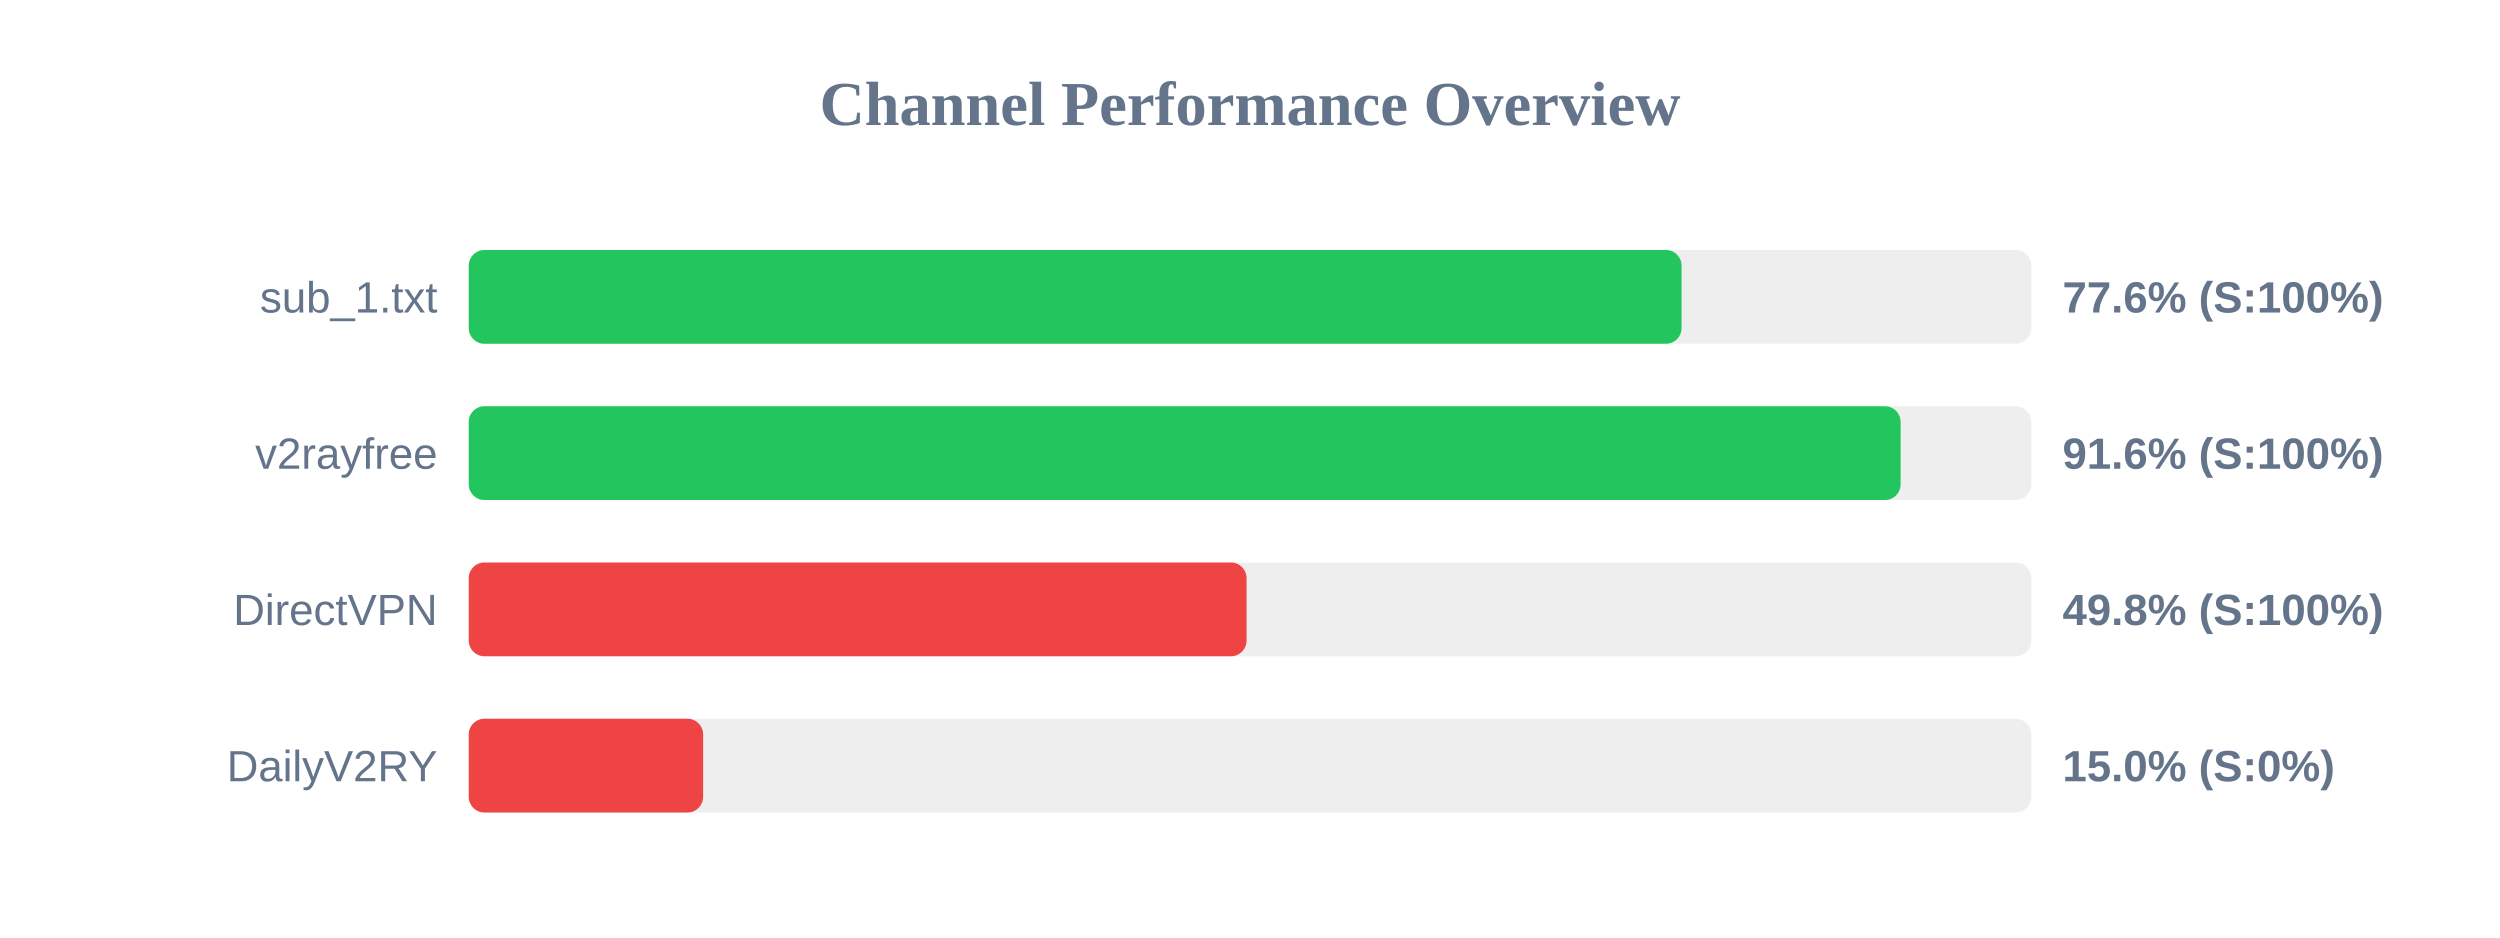
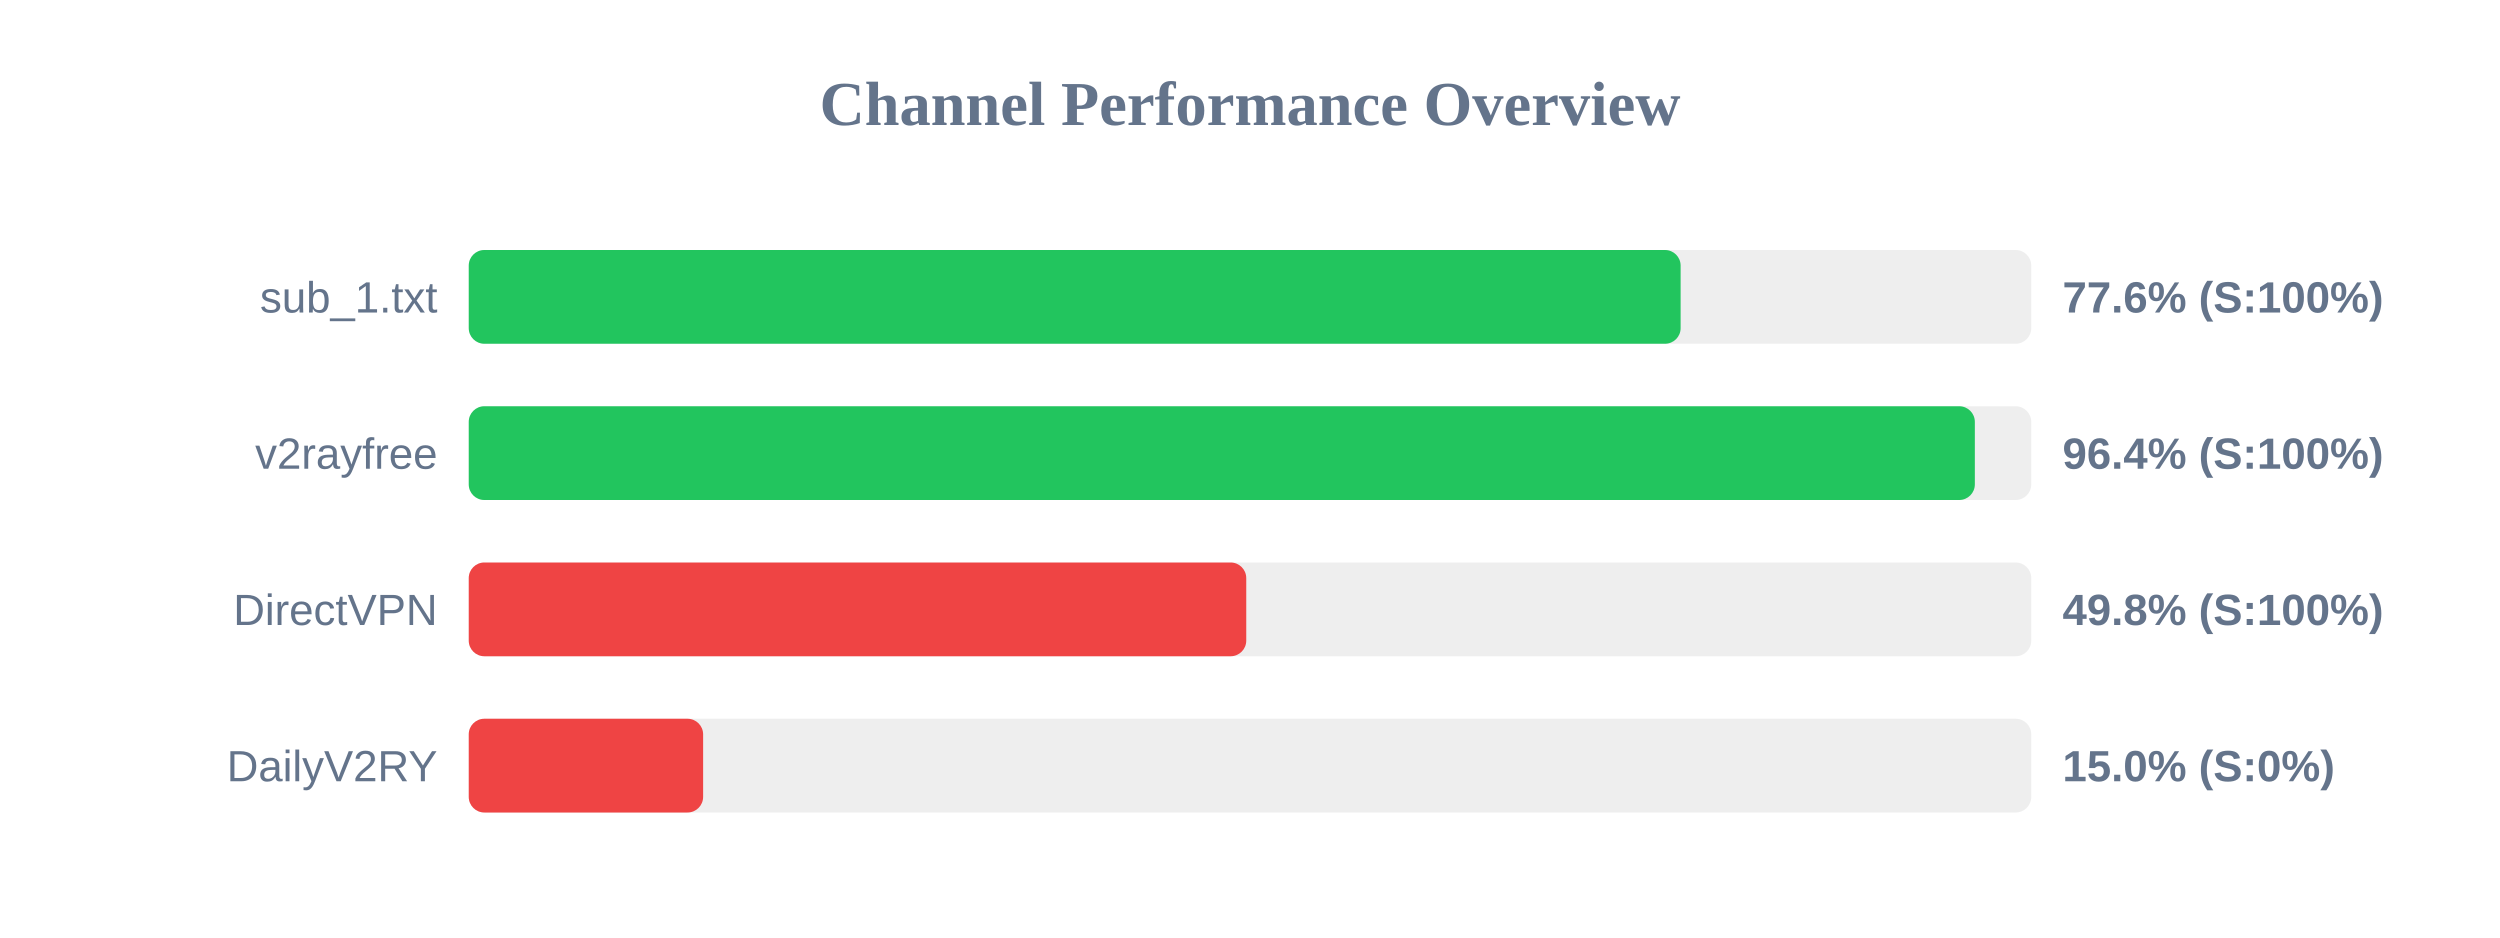
<svg xmlns="http://www.w3.org/2000/svg" width="800" height="300" version="1.1">
  <style>
        .row { font: 14px Arial; fill: #64748b; }
        .score { font: bold 14px Arial; fill: #64748b; }
    </style>
  <text x="400" y="40" text-anchor="middle" font-size="20px" font-weight="bold" fill="#64748b">Channel Performance Overview</text>
  <rect x="150" y="80" width="500" height="30" fill="#eee" rx="5" />
-   <rect x="150" y="80" width="388.1" height="30" fill="#22c55e" rx="5" />
+   <rect x="150" y="80" width="387.8" height="30" fill="#22c55e" rx="5" />
  <text x="140" y="100" text-anchor="end" class="row">sub_1.txt</text>
  <text x="660" y="100" text-anchor="start" class="score">77.6% (S:100%)</text>
  <rect x="150" y="130" width="500" height="30" fill="#eee" rx="5" />
-   <rect x="150" y="130" width="458.2" height="30" fill="#22c55e" rx="5" />
+   <rect x="150" y="130" width="481.95" height="30" fill="#22c55e" rx="5" />
  <text x="140" y="150" text-anchor="end" class="row">v2rayfree</text>
-   <text x="660" y="150" text-anchor="start" class="score">91.6% (S:100%)</text>
+   <text x="660" y="150" text-anchor="start" class="score">96.4% (S:100%)</text>
  <rect x="150" y="180" width="500" height="30" fill="#eee" rx="5" />
-   <rect x="150" y="180" width="248.9" height="30" fill="#ef4444" rx="5" />
+   <rect x="150" y="180" width="248.8" height="30" fill="#ef4444" rx="5" />
  <text x="140" y="200" text-anchor="end" class="row">DirectVPN</text>
  <text x="660" y="200" text-anchor="start" class="score">49.8% (S:100%)</text>
  <rect x="150" y="230" width="500" height="30" fill="#eee" rx="5" />
  <rect x="150" y="230" width="75.0" height="30" fill="#ef4444" rx="5" />
  <text x="140" y="250" text-anchor="end" class="row">DailyV2RY</text>
  <text x="660" y="250" text-anchor="start" class="score">15.0% (S:0%)</text>
</svg>
